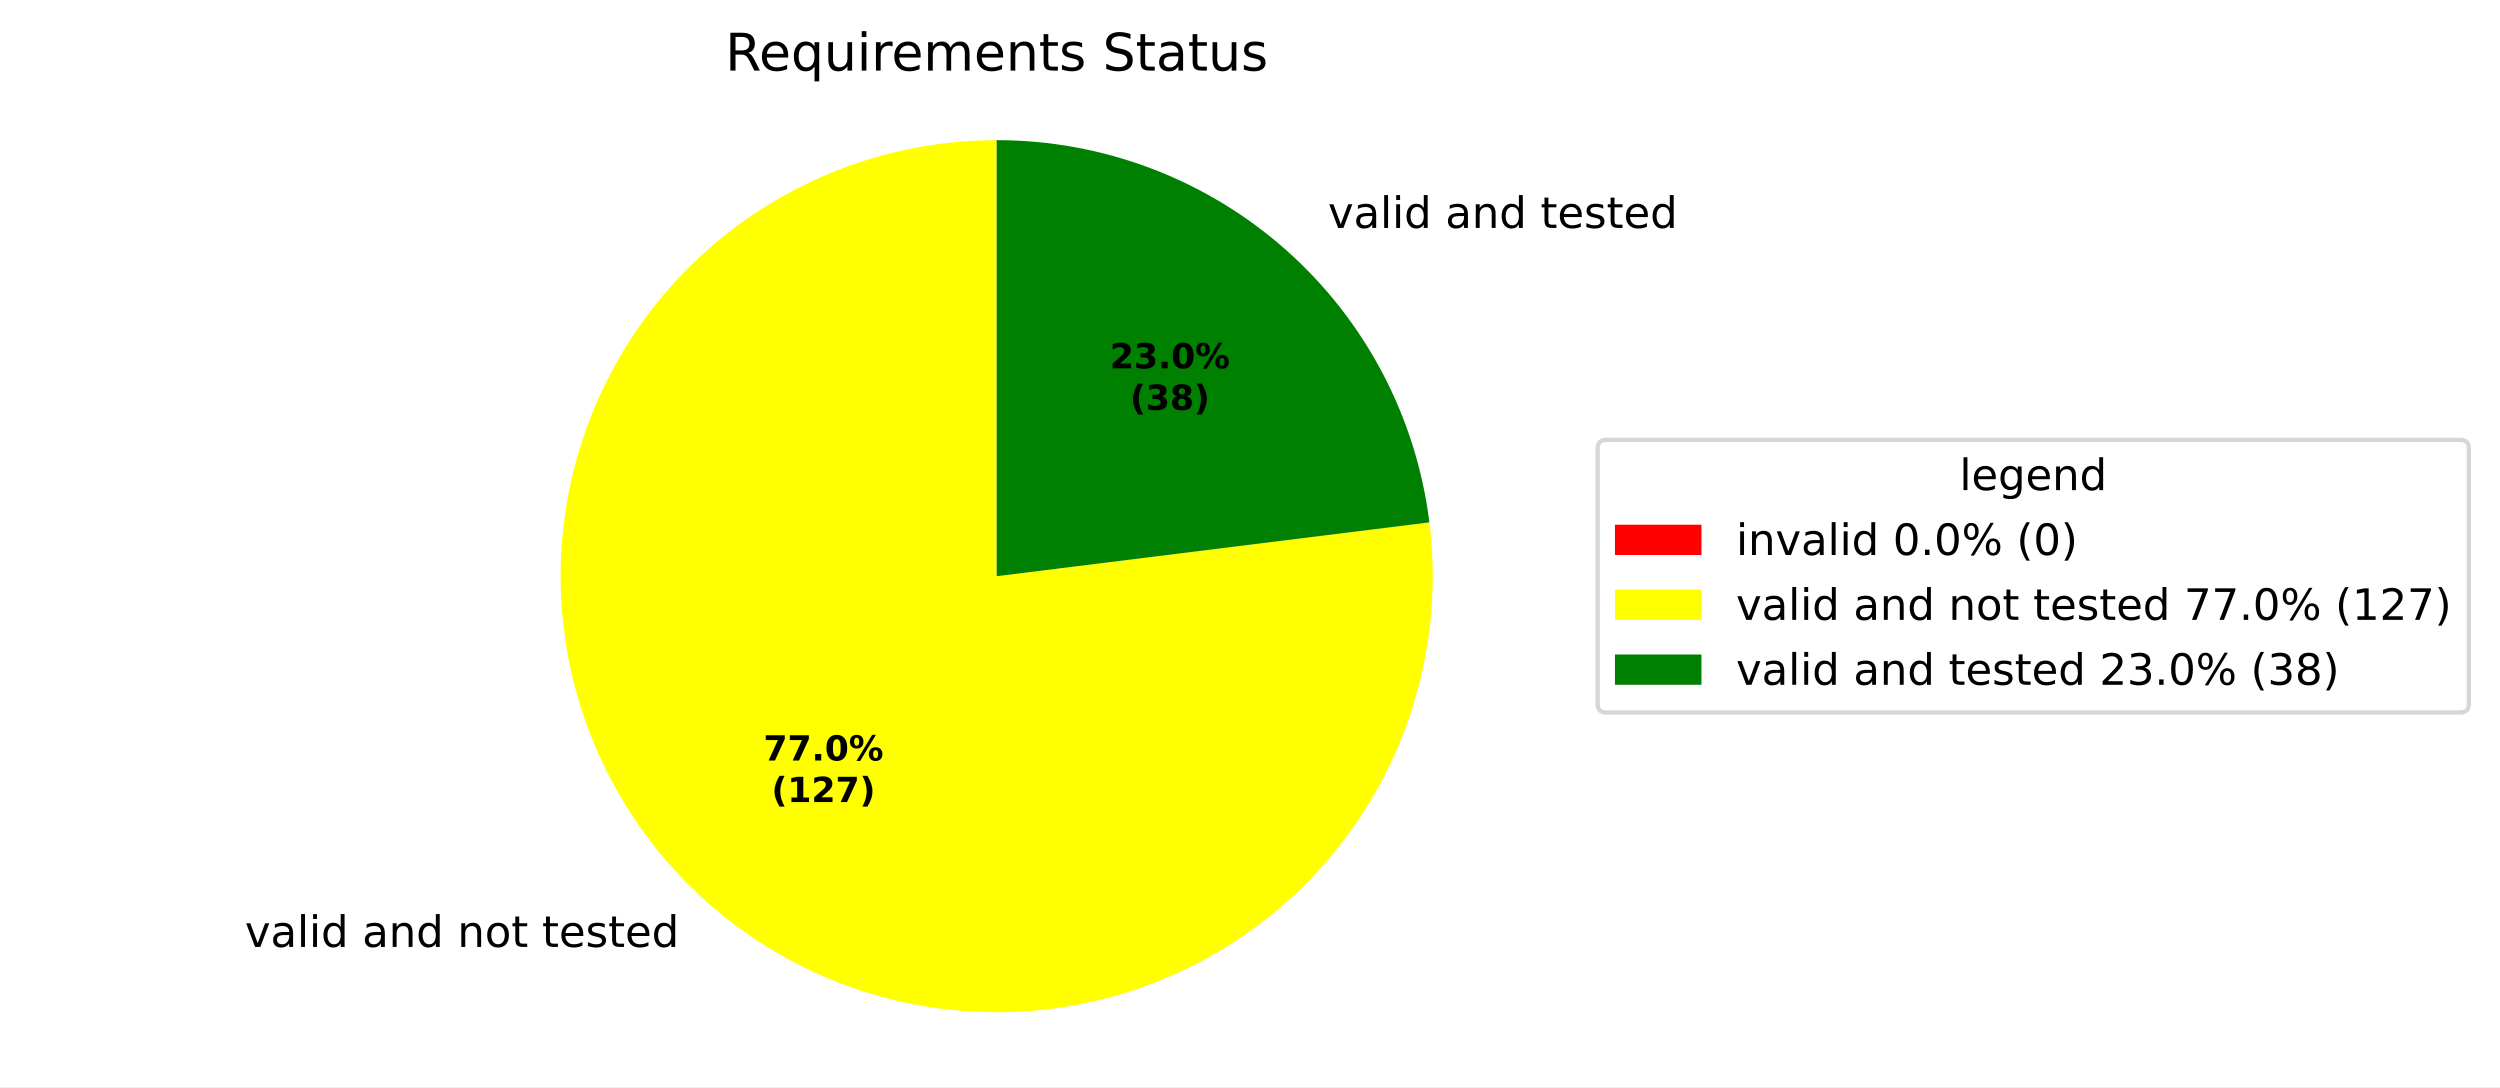
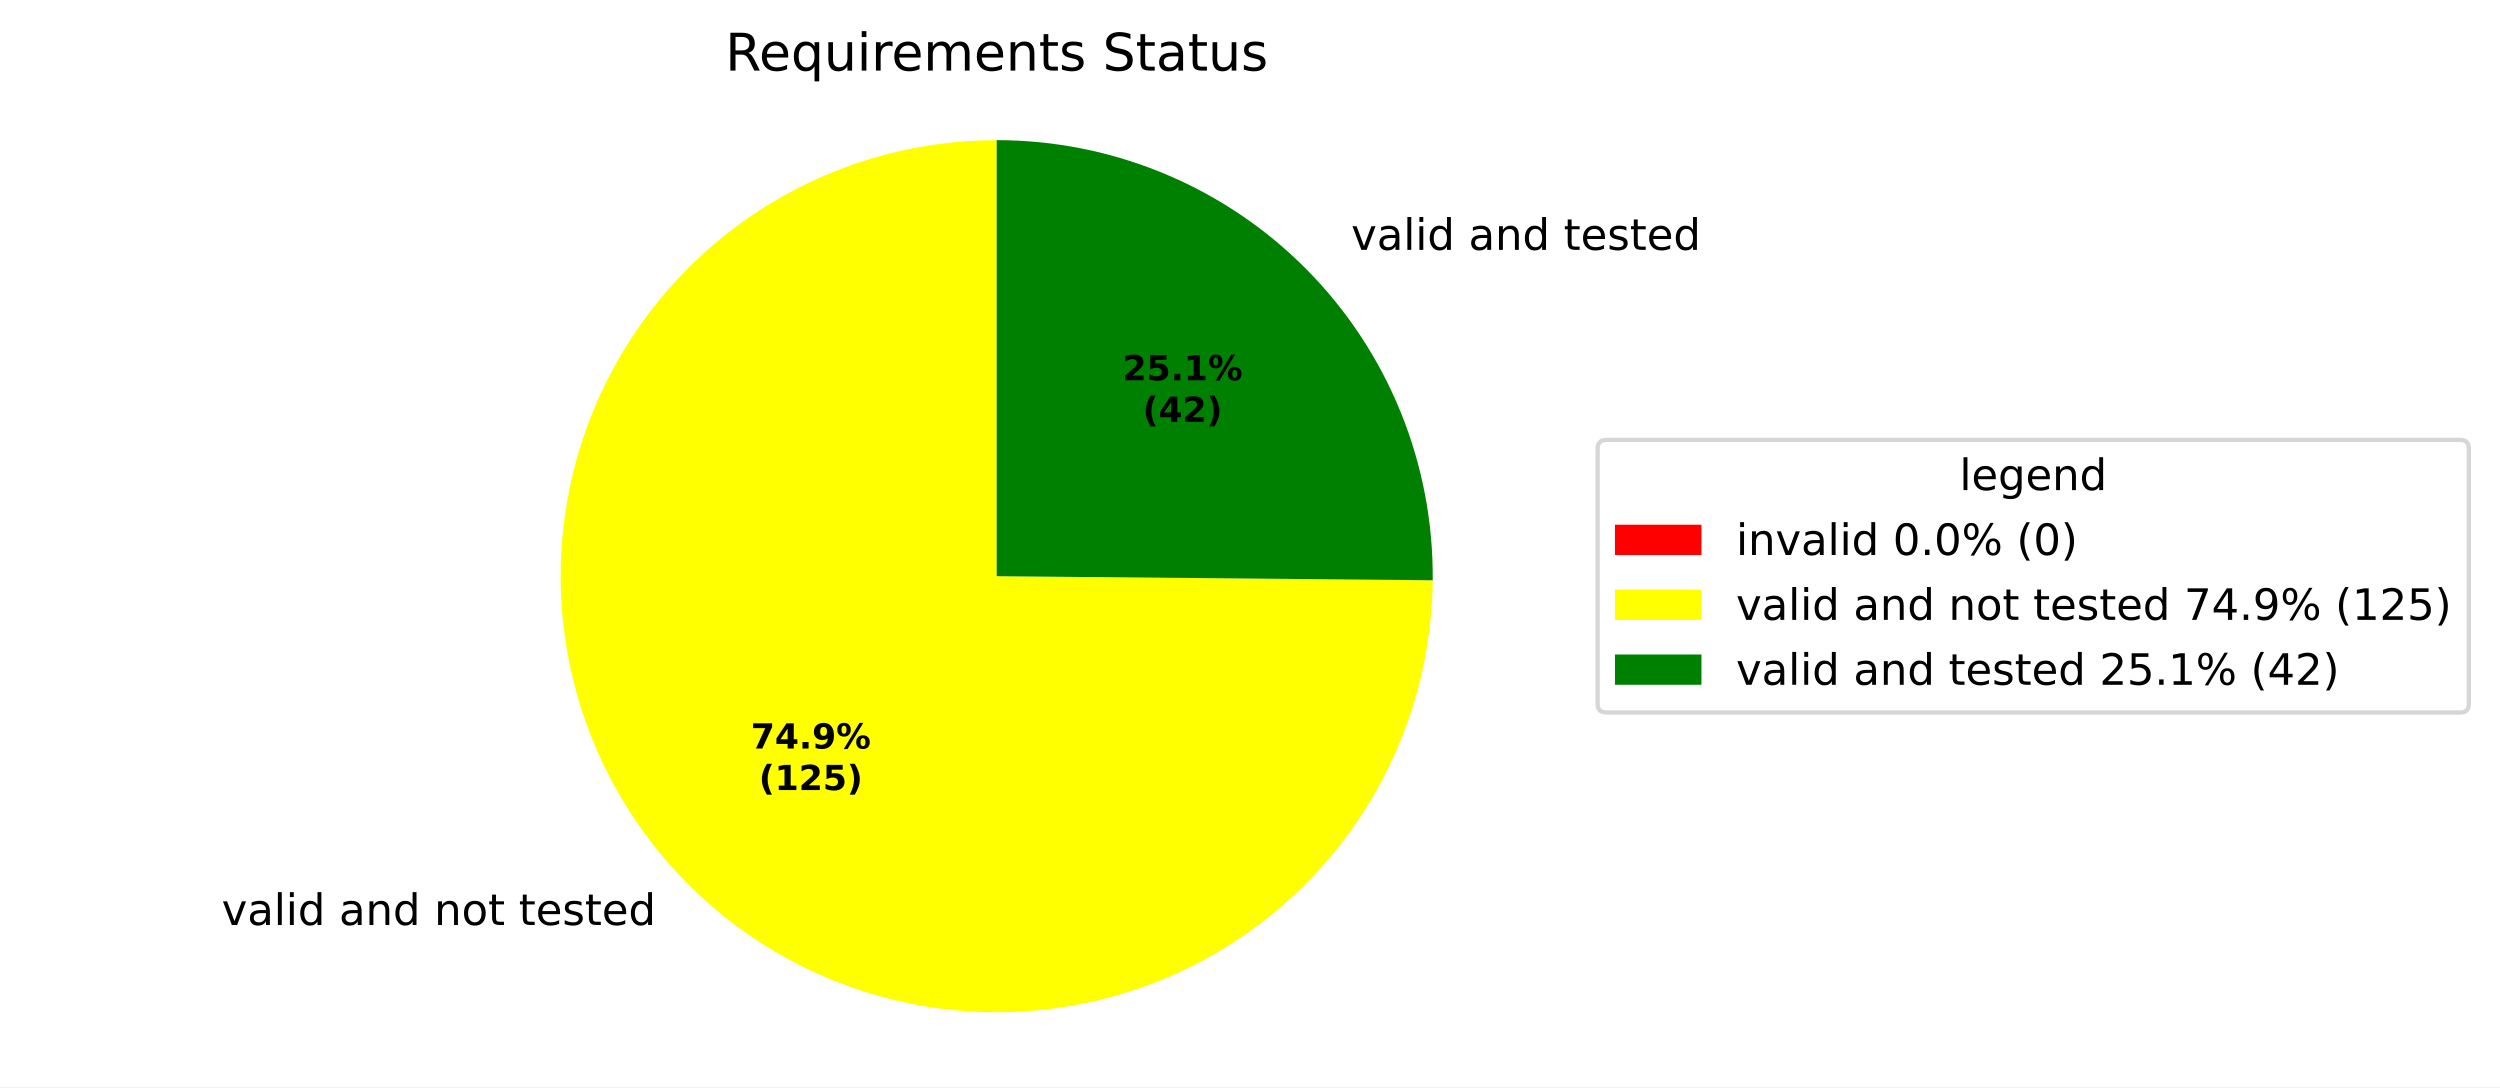
<svg xmlns="http://www.w3.org/2000/svg" xmlns:xlink="http://www.w3.org/1999/xlink" width="577.915pt" height="251.278pt" viewBox="0 0 577.915 251.278" version="1.1">
  <defs>
    <style type="text/css">*{stroke-linejoin: round; stroke-linecap: butt}</style>
  </defs>
  <g id="figure_1">
    <g id="patch_1">
      <path d="M 0 251.278  L 577.915 251.278  L 577.915 0  L 0 0  z " style="fill: #ffffff" />
    </g>
    <g id="axes_1">
      <g id="patch_2">
        <path d="M 230.4 32.398  C 230.4 32.398 230.4 32.398 230.4 32.398  L 230.4 133.198  z " style="fill: #ff0000" />
      </g>
      <g id="patch_3">
-         <path d="M 230.4 32.398  C 220.225 32.398 210.108 33.939 200.394 36.968  C 190.68 39.997 181.481 44.479 173.109 50.262  C 164.737 56.046 157.289 63.063 151.018 71.076  C 144.747 79.09 139.725 88.006 136.124 97.523  C 132.523 107.04 130.383 117.047 129.778 127.204  C 129.173 137.361 130.11 147.552 132.556 157.429  C 135.002 167.305 138.929 176.755 144.204 185.456  C 149.479 194.157 156.042 202.01 163.668 208.746  C 171.294 215.482 179.896 221.025 189.182 225.186  C 198.468 229.346 208.33 232.077 218.433 233.285  C 228.536 234.493 238.765 234.165 248.769 232.31  C 258.774 230.456 268.441 227.097 277.44 222.349  C 286.439 217.601 294.668 211.517 301.846 204.305  C 309.024 197.093 315.068 188.835 319.774 179.813  C 324.479 170.792 327.792 161.109 329.598 151.095  C 331.405 141.082 331.685 130.852 330.429 120.755  L 230.4 133.198  z " style="fill: #ffff00" />
+         <path d="M 230.4 32.398  C 210.506 32.398 191.051 38.287 174.497 49.32  C 157.943 60.353 145.02 76.043 137.364 94.405  C 129.707 112.766 127.656 132.99 131.468 152.515  C 135.28 172.04 144.788 190.006 158.789 204.139  C 172.79 218.272 190.666 227.949 210.154 231.944  C 229.642 235.94 249.884 234.078 268.316 226.595  C 286.749 219.112 302.56 206.337 313.748 189.888  C 324.936 173.438 331.008 154.039 331.196 134.146  L 230.4 133.198  z " style="fill: #ffff00" />
      </g>
      <g id="patch_4">
-         <path d="M 330.429 120.755  C 327.396 96.371 315.549 73.918 297.132 57.65  C 278.716 41.383 254.972 32.398 230.4 32.398  L 230.4 133.198  z " style="fill: #008000" />
+         <path d="M 331.196 134.146  C 331.321 120.83 328.806 107.62 323.797 95.282  C 318.788 82.943 311.383 71.718 302.011 62.258  C 292.639 52.797 281.484 45.287 269.193 40.162  C 256.902 35.037 243.717 32.398 230.4 32.398  L 230.4 133.198  z " style="fill: #008000" />
      </g>
      <g id="matplotlib.axis_1" />
      <g id="matplotlib.axis_2" />
      <g id="text_1">
-         <g transform="translate(53.43522 218.8987) scale(0.1 -0.1)">
+         <g transform="translate(48.06844 213.8309) scale(0.1 -0.1)">
          <defs>
            <path id="DejaVuSans-3" transform="scale(0.015625)" />
            <path id="DejaVuSans-59" d="M 191 3500  L 800 3500  L 1894 563  L 2988 3500  L 3597 3500  L 2284 0  L 1503 0  L 191 3500  z " transform="scale(0.015625)" />
            <path id="DejaVuSans-44" d="M 2194 1759  Q 1497 1759 1228 1600  Q 959 1441 959 1056  Q 959 750 1161 570  Q 1363 391 1709 391  Q 2188 391 2477 730  Q 2766 1069 2766 1631  L 2766 1759  L 2194 1759  z M 3341 1997  L 3341 0  L 2766 0  L 2766 531  Q 2569 213 2275 61  Q 1981 -91 1556 -91  Q 1019 -91 701 211  Q 384 513 384 1019  Q 384 1609 779 1909  Q 1175 2209 1959 2209  L 2766 2209  L 2766 2266  Q 2766 2663 2505 2880  Q 2244 3097 1772 3097  Q 1472 3097 1187 3025  Q 903 2953 641 2809  L 641 3341  Q 956 3463 1253 3523  Q 1550 3584 1831 3584  Q 2591 3584 2966 3190  Q 3341 2797 3341 1997  z " transform="scale(0.015625)" />
            <path id="DejaVuSans-4f" d="M 603 4863  L 1178 4863  L 1178 0  L 603 0  L 603 4863  z " transform="scale(0.015625)" />
            <path id="DejaVuSans-4c" d="M 603 3500  L 1178 3500  L 1178 0  L 603 0  L 603 3500  z M 603 4863  L 1178 4863  L 1178 4134  L 603 4134  L 603 4863  z " transform="scale(0.015625)" />
            <path id="DejaVuSans-47" d="M 2906 2969  L 2906 4863  L 3481 4863  L 3481 0  L 2906 0  L 2906 525  Q 2725 213 2448 61  Q 2172 -91 1784 -91  Q 1150 -91 751 415  Q 353 922 353 1747  Q 353 2572 751 3078  Q 1150 3584 1784 3584  Q 2172 3584 2448 3432  Q 2725 3281 2906 2969  z M 947 1747  Q 947 1113 1208 752  Q 1469 391 1925 391  Q 2381 391 2643 752  Q 2906 1113 2906 1747  Q 2906 2381 2643 2742  Q 2381 3103 1925 3103  Q 1469 3103 1208 2742  Q 947 2381 947 1747  z " transform="scale(0.015625)" />
            <path id="DejaVuSans-51" d="M 3513 2113  L 3513 0  L 2938 0  L 2938 2094  Q 2938 2591 2744 2837  Q 2550 3084 2163 3084  Q 1697 3084 1428 2787  Q 1159 2491 1159 1978  L 1159 0  L 581 0  L 581 3500  L 1159 3500  L 1159 2956  Q 1366 3272 1645 3428  Q 1925 3584 2291 3584  Q 2894 3584 3203 3211  Q 3513 2838 3513 2113  z " transform="scale(0.015625)" />
            <path id="DejaVuSans-52" d="M 1959 3097  Q 1497 3097 1228 2736  Q 959 2375 959 1747  Q 959 1119 1226 758  Q 1494 397 1959 397  Q 2419 397 2687 759  Q 2956 1122 2956 1747  Q 2956 2369 2687 2733  Q 2419 3097 1959 3097  z M 1959 3584  Q 2709 3584 3137 3096  Q 3566 2609 3566 1747  Q 3566 888 3137 398  Q 2709 -91 1959 -91  Q 1206 -91 779 398  Q 353 888 353 1747  Q 353 2609 779 3096  Q 1206 3584 1959 3584  z " transform="scale(0.015625)" />
            <path id="DejaVuSans-57" d="M 1172 4494  L 1172 3500  L 2356 3500  L 2356 3053  L 1172 3053  L 1172 1153  Q 1172 725 1289 603  Q 1406 481 1766 481  L 2356 481  L 2356 0  L 1766 0  Q 1100 0 847 248  Q 594 497 594 1153  L 594 3053  L 172 3053  L 172 3500  L 594 3500  L 594 4494  L 1172 4494  z " transform="scale(0.015625)" />
            <path id="DejaVuSans-48" d="M 3597 1894  L 3597 1613  L 953 1613  Q 991 1019 1311 708  Q 1631 397 2203 397  Q 2534 397 2845 478  Q 3156 559 3463 722  L 3463 178  Q 3153 47 2828 -22  Q 2503 -91 2169 -91  Q 1331 -91 842 396  Q 353 884 353 1716  Q 353 2575 817 3079  Q 1281 3584 2069 3584  Q 2775 3584 3186 3129  Q 3597 2675 3597 1894  z M 3022 2063  Q 3016 2534 2758 2815  Q 2500 3097 2075 3097  Q 1594 3097 1305 2825  Q 1016 2553 972 2059  L 3022 2063  z " transform="scale(0.015625)" />
            <path id="DejaVuSans-56" d="M 2834 3397  L 2834 2853  Q 2591 2978 2328 3040  Q 2066 3103 1784 3103  Q 1356 3103 1142 2972  Q 928 2841 928 2578  Q 928 2378 1081 2264  Q 1234 2150 1697 2047  L 1894 2003  Q 2506 1872 2764 1633  Q 3022 1394 3022 966  Q 3022 478 2636 193  Q 2250 -91 1575 -91  Q 1294 -91 989 -36  Q 684 19 347 128  L 347 722  Q 666 556 975 473  Q 1284 391 1588 391  Q 1994 391 2212 530  Q 2431 669 2431 922  Q 2431 1156 2273 1281  Q 2116 1406 1581 1522  L 1381 1569  Q 847 1681 609 1914  Q 372 2147 372 2553  Q 372 3047 722 3315  Q 1072 3584 1716 3584  Q 2034 3584 2315 3537  Q 2597 3491 2834 3397  z " transform="scale(0.015625)" />
          </defs>
          <use xlink:href="#DejaVuSans-3" />
          <use xlink:href="#DejaVuSans-59" transform="translate(31.78125 0)" />
          <use xlink:href="#DejaVuSans-44" transform="translate(90.96875 0)" />
          <use xlink:href="#DejaVuSans-4f" transform="translate(152.25 0)" />
          <use xlink:href="#DejaVuSans-4c" transform="translate(180.0312 0)" />
          <use xlink:href="#DejaVuSans-47" transform="translate(207.8125 0)" />
          <use xlink:href="#DejaVuSans-3" transform="translate(271.2969 0)" />
          <use xlink:href="#DejaVuSans-44" transform="translate(303.0781 0)" />
          <use xlink:href="#DejaVuSans-51" transform="translate(364.3594 0)" />
          <use xlink:href="#DejaVuSans-47" transform="translate(427.7344 0)" />
          <use xlink:href="#DejaVuSans-3" transform="translate(491.2188 0)" />
          <use xlink:href="#DejaVuSans-51" transform="translate(523 0)" />
          <use xlink:href="#DejaVuSans-52" transform="translate(586.375 0)" />
          <use xlink:href="#DejaVuSans-57" transform="translate(647.5625 0)" />
          <use xlink:href="#DejaVuSans-3" transform="translate(686.7656 0)" />
          <use xlink:href="#DejaVuSans-57" transform="translate(718.5469 0)" />
          <use xlink:href="#DejaVuSans-48" transform="translate(757.75 0)" />
          <use xlink:href="#DejaVuSans-56" transform="translate(819.2812 0)" />
          <use xlink:href="#DejaVuSans-57" transform="translate(871.375 0)" />
          <use xlink:href="#DejaVuSans-48" transform="translate(910.5781 0)" />
          <use xlink:href="#DejaVuSans-47" transform="translate(972.1094 0)" />
        </g>
      </g>
      <g id="text_2">
-         <g transform="translate(303.8054 52.6937) scale(0.1 -0.1)">
+         <g transform="translate(309.1718 57.76181) scale(0.1 -0.1)">
          <use xlink:href="#DejaVuSans-3" />
          <use xlink:href="#DejaVuSans-59" transform="translate(31.78125 0)" />
          <use xlink:href="#DejaVuSans-44" transform="translate(90.96875 0)" />
          <use xlink:href="#DejaVuSans-4f" transform="translate(152.25 0)" />
          <use xlink:href="#DejaVuSans-4c" transform="translate(180.0312 0)" />
          <use xlink:href="#DejaVuSans-47" transform="translate(207.8125 0)" />
          <use xlink:href="#DejaVuSans-3" transform="translate(271.2969 0)" />
          <use xlink:href="#DejaVuSans-44" transform="translate(303.0781 0)" />
          <use xlink:href="#DejaVuSans-51" transform="translate(364.3594 0)" />
          <use xlink:href="#DejaVuSans-47" transform="translate(427.7344 0)" />
          <use xlink:href="#DejaVuSans-3" transform="translate(491.2188 0)" />
          <use xlink:href="#DejaVuSans-57" transform="translate(523 0)" />
          <use xlink:href="#DejaVuSans-48" transform="translate(562.2031 0)" />
          <use xlink:href="#DejaVuSans-56" transform="translate(623.7344 0)" />
          <use xlink:href="#DejaVuSans-57" transform="translate(675.8281 0)" />
          <use xlink:href="#DejaVuSans-48" transform="translate(715.0312 0)" />
          <use xlink:href="#DejaVuSans-47" transform="translate(776.5625 0)" />
        </g>
      </g>
      <g id="text_3">
-         <g transform="translate(176.4838 175.8041) scale(0.08 -0.08)">
+         <g transform="translate(173.5564 173.04) scale(0.08 -0.08)">
          <defs>
            <path id="DejaVuSans-Bold-1a" d="M 428 4666  L 3944 4666  L 3944 3988  L 2125 0  L 953 0  L 2675 3781  L 428 3781  L 428 4666  z " transform="scale(0.015625)" />
+             <path id="DejaVuSans-Bold-17" d="M 2356 3675  L 1038 1722  L 2356 1722  L 2356 3675  z M 2156 4666  L 3494 4666  L 3494 1722  L 4159 1722  L 4159 850  L 3494 850  L 3494 0  L 2356 0  L 2356 850  L 288 850  L 288 1881  L 2156 4666  z " transform="scale(0.015625)" />
            <path id="DejaVuSans-Bold-11" d="M 653 1209  L 1778 1209  L 1778 0  L 653 0  L 653 1209  z " transform="scale(0.015625)" />
-             <path id="DejaVuSans-Bold-13" d="M 2944 2338  Q 2944 3213 2780 3570  Q 2616 3928 2228 3928  Q 1841 3928 1675 3570  Q 1509 3213 1509 2338  Q 1509 1453 1675 1090  Q 1841 728 2228 728  Q 2613 728 2778 1090  Q 2944 1453 2944 2338  z M 4147 2328  Q 4147 1169 3647 539  Q 3147 -91 2228 -91  Q 1306 -91 806 539  Q 306 1169 306 2328  Q 306 3491 806 4120  Q 1306 4750 2228 4750  Q 3147 4750 3647 4120  Q 4147 3491 4147 2328  z " transform="scale(0.015625)" />
+             <path id="DejaVuSans-Bold-1c" d="M 641 103  L 641 966  Q 928 831 1190 764  Q 1453 697 1709 697  Q 2247 697 2547 995  Q 2847 1294 2900 1881  Q 2688 1725 2447 1647  Q 2206 1569 1925 1569  Q 1209 1569 770 1986  Q 331 2403 331 3084  Q 331 3838 820 4291  Q 1309 4744 2131 4744  Q 3044 4744 3544 4128  Q 4044 3513 4044 2388  Q 4044 1231 3459 570  Q 2875 -91 1856 -91  Q 1528 -91 1228 -42  Q 928 6 641 103  z M 2125 2350  Q 2441 2350 2600 2554  Q 2759 2759 2759 3169  Q 2759 3575 2600 3781  Q 2441 3988 2125 3988  Q 1809 3988 1650 3781  Q 1491 3575 1491 3169  Q 1491 2759 1650 2554  Q 1809 2350 2125 2350  z " transform="scale(0.015625)" />
            <path id="DejaVuSans-Bold-8" d="M 4959 1925  Q 4738 1925 4616 1733  Q 4494 1541 4494 1184  Q 4494 825 4614 633  Q 4734 441 4959 441  Q 5184 441 5303 633  Q 5422 825 5422 1184  Q 5422 1541 5301 1733  Q 5181 1925 4959 1925  z M 4959 2450  Q 5541 2450 5875 2112  Q 6209 1775 6209 1184  Q 6209 594 5875 251  Q 5541 -91 4959 -91  Q 4378 -91 4042 251  Q 3706 594 3706 1184  Q 3706 1772 4042 2111  Q 4378 2450 4959 2450  z M 2094 -91  L 1403 -91  L 4319 4750  L 5013 4750  L 2094 -91  z M 1453 4750  Q 2034 4750 2367 4411  Q 2700 4072 2700 3481  Q 2700 2891 2367 2550  Q 2034 2209 1453 2209  Q 872 2209 539 2550  Q 206 2891 206 3481  Q 206 4072 539 4411  Q 872 4750 1453 4750  z M 1453 4225  Q 1228 4225 1106 4031  Q 984 3838 984 3481  Q 984 3122 1106 2926  Q 1228 2731 1453 2731  Q 1678 2731 1798 2926  Q 1919 3122 1919 3481  Q 1919 3838 1797 4031  Q 1675 4225 1453 4225  z " transform="scale(0.015625)" />
          </defs>
          <use xlink:href="#DejaVuSans-Bold-1a" />
-           <use xlink:href="#DejaVuSans-Bold-1a" transform="translate(69.57812 0)" />
+           <use xlink:href="#DejaVuSans-Bold-17" transform="translate(69.57812 0)" />
          <use xlink:href="#DejaVuSans-Bold-11" transform="translate(139.1562 0)" />
-           <use xlink:href="#DejaVuSans-Bold-13" transform="translate(177.1406 0)" />
+           <use xlink:href="#DejaVuSans-Bold-1c" transform="translate(177.1406 0)" />
          <use xlink:href="#DejaVuSans-Bold-8" transform="translate(246.7188 0)" />
        </g>
-         <g transform="translate(178.3551 185.4057) scale(0.08 -0.08)">
+         <g transform="translate(175.4276 182.6415) scale(0.08 -0.08)">
          <defs>
            <path id="DejaVuSans-Bold-b" d="M 2413 -844  L 1484 -844  Q 1006 -72 778 623  Q 550 1319 550 2003  Q 550 2688 779 3389  Q 1009 4091 1484 4856  L 2413 4856  Q 2013 4116 1813 3408  Q 1613 2700 1613 2009  Q 1613 1319 1811 609  Q 2009 -100 2413 -844  z " transform="scale(0.015625)" />
            <path id="DejaVuSans-Bold-14" d="M 750 831  L 1813 831  L 1813 3847  L 722 3622  L 722 4441  L 1806 4666  L 2950 4666  L 2950 831  L 4013 831  L 4013 0  L 750 0  L 750 831  z " transform="scale(0.015625)" />
            <path id="DejaVuSans-Bold-15" d="M 1844 884  L 3897 884  L 3897 0  L 506 0  L 506 884  L 2209 2388  Q 2438 2594 2547 2791  Q 2656 2988 2656 3200  Q 2656 3528 2436 3728  Q 2216 3928 1850 3928  Q 1569 3928 1234 3808  Q 900 3688 519 3450  L 519 4475  Q 925 4609 1322 4679  Q 1719 4750 2100 4750  Q 2938 4750 3402 4381  Q 3866 4013 3866 3353  Q 3866 2972 3669 2642  Q 3472 2313 2841 1759  L 1844 884  z " transform="scale(0.015625)" />
+             <path id="DejaVuSans-Bold-18" d="M 678 4666  L 3669 4666  L 3669 3781  L 1638 3781  L 1638 3059  Q 1775 3097 1914 3117  Q 2053 3138 2203 3138  Q 3056 3138 3531 2711  Q 4006 2284 4006 1522  Q 4006 766 3489 337  Q 2972 -91 2053 -91  Q 1656 -91 1267 -14  Q 878 63 494 219  L 494 1166  Q 875 947 1217 837  Q 1559 728 1863 728  Q 2300 728 2551 942  Q 2803 1156 2803 1522  Q 2803 1891 2551 2103  Q 2300 2316 1863 2316  Q 1603 2316 1309 2248  Q 1016 2181 678 2041  L 678 4666  z " transform="scale(0.015625)" />
            <path id="DejaVuSans-Bold-c" d="M 513 -844  Q 913 -100 1113 609  Q 1313 1319 1313 2009  Q 1313 2700 1113 3408  Q 913 4116 513 4856  L 1441 4856  Q 1916 4091 2145 3389  Q 2375 2688 2375 2003  Q 2375 1319 2147 623  Q 1919 -72 1441 -844  L 513 -844  z " transform="scale(0.015625)" />
          </defs>
          <use xlink:href="#DejaVuSans-Bold-b" />
          <use xlink:href="#DejaVuSans-Bold-14" transform="translate(45.70312 0)" />
          <use xlink:href="#DejaVuSans-Bold-15" transform="translate(115.2812 0)" />
-           <use xlink:href="#DejaVuSans-Bold-1a" transform="translate(184.8594 0)" />
+           <use xlink:href="#DejaVuSans-Bold-18" transform="translate(184.8594 0)" />
          <use xlink:href="#DejaVuSans-Bold-c" transform="translate(254.4375 0)" />
        </g>
      </g>
      <g id="text_4">
-         <g transform="translate(256.5624 85.14685) scale(0.08 -0.08)">
-           <defs>
-             <path id="DejaVuSans-Bold-16" d="M 2981 2516  Q 3453 2394 3698 2092  Q 3944 1791 3944 1325  Q 3944 631 3412 270  Q 2881 -91 1863 -91  Q 1503 -91 1142 -33  Q 781 25 428 141  L 428 1069  Q 766 900 1098 814  Q 1431 728 1753 728  Q 2231 728 2486 893  Q 2741 1059 2741 1369  Q 2741 1688 2480 1852  Q 2219 2016 1709 2016  L 1228 2016  L 1228 2791  L 1734 2791  Q 2188 2791 2409 2933  Q 2631 3075 2631 3366  Q 2631 3634 2415 3781  Q 2200 3928 1806 3928  Q 1516 3928 1219 3862  Q 922 3797 628 3669  L 628 4550  Q 984 4650 1334 4700  Q 1684 4750 2022 4750  Q 2931 4750 3382 4451  Q 3834 4153 3834 3553  Q 3834 3144 3618 2883  Q 3403 2622 2981 2516  z " transform="scale(0.015625)" />
-           </defs>
+         <g transform="translate(259.4895 87.91136) scale(0.08 -0.08)">
          <use xlink:href="#DejaVuSans-Bold-15" />
-           <use xlink:href="#DejaVuSans-Bold-16" transform="translate(69.57812 0)" />
+           <use xlink:href="#DejaVuSans-Bold-18" transform="translate(69.57812 0)" />
          <use xlink:href="#DejaVuSans-Bold-11" transform="translate(139.1562 0)" />
-           <use xlink:href="#DejaVuSans-Bold-13" transform="translate(177.1406 0)" />
+           <use xlink:href="#DejaVuSans-Bold-14" transform="translate(177.1406 0)" />
          <use xlink:href="#DejaVuSans-Bold-8" transform="translate(246.7188 0)" />
        </g>
-         <g transform="translate(261.2168 94.74841) scale(0.08 -0.08)">
-           <defs>
-             <path id="DejaVuSans-Bold-1b" d="M 2228 2088  Q 1891 2088 1709 1903  Q 1528 1719 1528 1375  Q 1528 1031 1709 848  Q 1891 666 2228 666  Q 2563 666 2741 848  Q 2919 1031 2919 1375  Q 2919 1722 2741 1905  Q 2563 2088 2228 2088  z M 1350 2484  Q 925 2613 709 2878  Q 494 3144 494 3541  Q 494 4131 934 4440  Q 1375 4750 2228 4750  Q 3075 4750 3515 4442  Q 3956 4134 3956 3541  Q 3956 3144 3739 2878  Q 3522 2613 3097 2484  Q 3572 2353 3814 2058  Q 4056 1763 4056 1313  Q 4056 619 3595 264  Q 3134 -91 2228 -91  Q 1319 -91 855 264  Q 391 619 391 1313  Q 391 1763 633 2058  Q 875 2353 1350 2484  z M 1631 3419  Q 1631 3141 1786 2991  Q 1941 2841 2228 2841  Q 2509 2841 2662 2991  Q 2816 3141 2816 3419  Q 2816 3697 2662 3845  Q 2509 3994 2228 3994  Q 1941 3994 1786 3844  Q 1631 3694 1631 3419  z " transform="scale(0.015625)" />
-           </defs>
+         <g transform="translate(264.1439 97.51292) scale(0.08 -0.08)">
          <use xlink:href="#DejaVuSans-Bold-b" />
-           <use xlink:href="#DejaVuSans-Bold-16" transform="translate(45.70312 0)" />
-           <use xlink:href="#DejaVuSans-Bold-1b" transform="translate(115.2812 0)" />
+           <use xlink:href="#DejaVuSans-Bold-17" transform="translate(45.70312 0)" />
+           <use xlink:href="#DejaVuSans-Bold-15" transform="translate(115.2812 0)" />
          <use xlink:href="#DejaVuSans-Bold-c" transform="translate(184.8594 0)" />
        </g>
      </g>
      <g id="text_5">
        <g transform="translate(167.6616 16.31812) scale(0.12 -0.12)">
          <defs>
            <path id="DejaVuSans-35" d="M 2841 2188  Q 3044 2119 3236 1894  Q 3428 1669 3622 1275  L 4263 0  L 3584 0  L 2988 1197  Q 2756 1666 2539 1819  Q 2322 1972 1947 1972  L 1259 1972  L 1259 0  L 628 0  L 628 4666  L 2053 4666  Q 2853 4666 3247 4331  Q 3641 3997 3641 3322  Q 3641 2881 3436 2590  Q 3231 2300 2841 2188  z M 1259 4147  L 1259 2491  L 2053 2491  Q 2509 2491 2742 2702  Q 2975 2913 2975 3322  Q 2975 3731 2742 3939  Q 2509 4147 2053 4147  L 1259 4147  z " transform="scale(0.015625)" />
            <path id="DejaVuSans-54" d="M 947 1747  Q 947 1113 1208 752  Q 1469 391 1925 391  Q 2381 391 2643 752  Q 2906 1113 2906 1747  Q 2906 2381 2643 2742  Q 2381 3103 1925 3103  Q 1469 3103 1208 2742  Q 947 2381 947 1747  z M 2906 525  Q 2725 213 2448 61  Q 2172 -91 1784 -91  Q 1150 -91 751 415  Q 353 922 353 1747  Q 353 2572 751 3078  Q 1150 3584 1784 3584  Q 2172 3584 2448 3432  Q 2725 3281 2906 2969  L 2906 3500  L 3481 3500  L 3481 -1331  L 2906 -1331  L 2906 525  z " transform="scale(0.015625)" />
            <path id="DejaVuSans-58" d="M 544 1381  L 544 3500  L 1119 3500  L 1119 1403  Q 1119 906 1312 657  Q 1506 409 1894 409  Q 2359 409 2629 706  Q 2900 1003 2900 1516  L 2900 3500  L 3475 3500  L 3475 0  L 2900 0  L 2900 538  Q 2691 219 2414 64  Q 2138 -91 1772 -91  Q 1169 -91 856 284  Q 544 659 544 1381  z M 1991 3584  L 1991 3584  z " transform="scale(0.015625)" />
            <path id="DejaVuSans-55" d="M 2631 2963  Q 2534 3019 2420 3045  Q 2306 3072 2169 3072  Q 1681 3072 1420 2755  Q 1159 2438 1159 1844  L 1159 0  L 581 0  L 581 3500  L 1159 3500  L 1159 2956  Q 1341 3275 1631 3429  Q 1922 3584 2338 3584  Q 2397 3584 2469 3576  Q 2541 3569 2628 3553  L 2631 2963  z " transform="scale(0.015625)" />
            <path id="DejaVuSans-50" d="M 3328 2828  Q 3544 3216 3844 3400  Q 4144 3584 4550 3584  Q 5097 3584 5394 3201  Q 5691 2819 5691 2113  L 5691 0  L 5113 0  L 5113 2094  Q 5113 2597 4934 2840  Q 4756 3084 4391 3084  Q 3944 3084 3684 2787  Q 3425 2491 3425 1978  L 3425 0  L 2847 0  L 2847 2094  Q 2847 2600 2669 2842  Q 2491 3084 2119 3084  Q 1678 3084 1418 2786  Q 1159 2488 1159 1978  L 1159 0  L 581 0  L 581 3500  L 1159 3500  L 1159 2956  Q 1356 3278 1631 3431  Q 1906 3584 2284 3584  Q 2666 3584 2933 3390  Q 3200 3197 3328 2828  z " transform="scale(0.015625)" />
            <path id="DejaVuSans-36" d="M 3425 4513  L 3425 3897  Q 3066 4069 2747 4153  Q 2428 4238 2131 4238  Q 1616 4238 1336 4038  Q 1056 3838 1056 3469  Q 1056 3159 1242 3001  Q 1428 2844 1947 2747  L 2328 2669  Q 3034 2534 3370 2195  Q 3706 1856 3706 1288  Q 3706 609 3251 259  Q 2797 -91 1919 -91  Q 1588 -91 1214 -16  Q 841 59 441 206  L 441 856  Q 825 641 1194 531  Q 1563 422 1919 422  Q 2459 422 2753 634  Q 3047 847 3047 1241  Q 3047 1584 2836 1778  Q 2625 1972 2144 2069  L 1759 2144  Q 1053 2284 737 2584  Q 422 2884 422 3419  Q 422 4038 858 4394  Q 1294 4750 2059 4750  Q 2388 4750 2728 4690  Q 3069 4631 3425 4513  z " transform="scale(0.015625)" />
          </defs>
          <use xlink:href="#DejaVuSans-35" />
          <use xlink:href="#DejaVuSans-48" transform="translate(65 0)" />
          <use xlink:href="#DejaVuSans-54" transform="translate(126.5312 0)" />
          <use xlink:href="#DejaVuSans-58" transform="translate(190.0156 0)" />
          <use xlink:href="#DejaVuSans-4c" transform="translate(253.3906 0)" />
          <use xlink:href="#DejaVuSans-55" transform="translate(281.1719 0)" />
          <use xlink:href="#DejaVuSans-48" transform="translate(320.0781 0)" />
          <use xlink:href="#DejaVuSans-50" transform="translate(381.6094 0)" />
          <use xlink:href="#DejaVuSans-48" transform="translate(479.0156 0)" />
          <use xlink:href="#DejaVuSans-51" transform="translate(540.5469 0)" />
          <use xlink:href="#DejaVuSans-57" transform="translate(603.9219 0)" />
          <use xlink:href="#DejaVuSans-56" transform="translate(643.125 0)" />
          <use xlink:href="#DejaVuSans-3" transform="translate(695.2188 0)" />
          <use xlink:href="#DejaVuSans-36" transform="translate(727 0)" />
          <use xlink:href="#DejaVuSans-57" transform="translate(790.4844 0)" />
          <use xlink:href="#DejaVuSans-44" transform="translate(829.6875 0)" />
          <use xlink:href="#DejaVuSans-57" transform="translate(890.9688 0)" />
          <use xlink:href="#DejaVuSans-58" transform="translate(930.1719 0)" />
          <use xlink:href="#DejaVuSans-56" transform="translate(993.5469 0)" />
        </g>
      </g>
      <g id="legend_1">
        <g id="patch_5">
          <path d="M 371.32 164.7  L 568.715 164.7  Q 570.715 164.7 570.715 162.7  L 570.715 103.697  Q 570.715 101.697 568.715 101.697  L 371.32 101.697  Q 369.32 101.697 369.32 103.697  L 369.32 162.7  Q 369.32 164.7 371.32 164.7  z " style="fill: #ffffff; opacity: 0.8; stroke: #cccccc; stroke-linejoin: miter" />
        </g>
        <g id="text_6">
          <g transform="translate(452.9583 113.295) scale(0.1 -0.1)">
            <defs>
              <path id="DejaVuSans-4a" d="M 2906 1791  Q 2906 2416 2648 2759  Q 2391 3103 1925 3103  Q 1463 3103 1205 2759  Q 947 2416 947 1791  Q 947 1169 1205 825  Q 1463 481 1925 481  Q 2391 481 2648 825  Q 2906 1169 2906 1791  z M 3481 434  Q 3481 -459 3084 -895  Q 2688 -1331 1869 -1331  Q 1566 -1331 1297 -1286  Q 1028 -1241 775 -1147  L 775 -588  Q 1028 -725 1275 -790  Q 1522 -856 1778 -856  Q 2344 -856 2625 -561  Q 2906 -266 2906 331  L 2906 616  Q 2728 306 2450 153  Q 2172 0 1784 0  Q 1141 0 747 490  Q 353 981 353 1791  Q 353 2603 747 3093  Q 1141 3584 1784 3584  Q 2172 3584 2450 3431  Q 2728 3278 2906 2969  L 2906 3500  L 3481 3500  L 3481 434  z " transform="scale(0.015625)" />
            </defs>
            <use xlink:href="#DejaVuSans-4f" />
            <use xlink:href="#DejaVuSans-48" transform="translate(27.78125 0)" />
            <use xlink:href="#DejaVuSans-4a" transform="translate(89.3125 0)" />
            <use xlink:href="#DejaVuSans-48" transform="translate(152.7969 0)" />
            <use xlink:href="#DejaVuSans-51" transform="translate(214.3281 0)" />
            <use xlink:href="#DejaVuSans-47" transform="translate(277.7031 0)" />
          </g>
        </g>
        <g id="patch_6">
          <path d="M 373.32 128.296  L 393.32 128.296  L 393.32 121.296  L 373.32 121.296  z " style="fill: #ff0000" />
        </g>
        <g id="text_7">
          <g transform="translate(401.32 128.2958) scale(0.1 -0.1)">
            <defs>
              <path id="DejaVuSans-13" d="M 2034 4250  Q 1547 4250 1301 3770  Q 1056 3291 1056 2328  Q 1056 1369 1301 889  Q 1547 409 2034 409  Q 2525 409 2770 889  Q 3016 1369 3016 2328  Q 3016 3291 2770 3770  Q 2525 4250 2034 4250  z M 2034 4750  Q 2819 4750 3233 4129  Q 3647 3509 3647 2328  Q 3647 1150 3233 529  Q 2819 -91 2034 -91  Q 1250 -91 836 529  Q 422 1150 422 2328  Q 422 3509 836 4129  Q 1250 4750 2034 4750  z " transform="scale(0.015625)" />
              <path id="DejaVuSans-11" d="M 684 794  L 1344 794  L 1344 0  L 684 0  L 684 794  z " transform="scale(0.015625)" />
              <path id="DejaVuSans-8" d="M 4653 2053  Q 4381 2053 4226 1822  Q 4072 1591 4072 1178  Q 4072 772 4226 539  Q 4381 306 4653 306  Q 4919 306 5073 539  Q 5228 772 5228 1178  Q 5228 1588 5073 1820  Q 4919 2053 4653 2053  z M 4653 2450  Q 5147 2450 5437 2106  Q 5728 1763 5728 1178  Q 5728 594 5436 251  Q 5144 -91 4653 -91  Q 4153 -91 3862 251  Q 3572 594 3572 1178  Q 3572 1766 3864 2108  Q 4156 2450 4653 2450  z M 1428 4353  Q 1159 4353 1004 4120  Q 850 3888 850 3481  Q 850 3069 1003 2837  Q 1156 2606 1428 2606  Q 1700 2606 1854 2837  Q 2009 3069 2009 3481  Q 2009 3884 1853 4118  Q 1697 4353 1428 4353  z M 4250 4750  L 4750 4750  L 1831 -91  L 1331 -91  L 4250 4750  z M 1428 4750  Q 1922 4750 2215 4408  Q 2509 4066 2509 3481  Q 2509 2891 2217 2550  Q 1925 2209 1428 2209  Q 931 2209 642 2551  Q 353 2894 353 3481  Q 353 4063 643 4406  Q 934 4750 1428 4750  z " transform="scale(0.015625)" />
              <path id="DejaVuSans-b" d="M 1984 4856  Q 1566 4138 1362 3434  Q 1159 2731 1159 2009  Q 1159 1288 1364 580  Q 1569 -128 1984 -844  L 1484 -844  Q 1016 -109 783 600  Q 550 1309 550 2009  Q 550 2706 781 3412  Q 1013 4119 1484 4856  L 1984 4856  z " transform="scale(0.015625)" />
              <path id="DejaVuSans-c" d="M 513 4856  L 1013 4856  Q 1481 4119 1714 3412  Q 1947 2706 1947 2009  Q 1947 1309 1714 600  Q 1481 -109 1013 -844  L 513 -844  Q 928 -128 1133 580  Q 1338 1288 1338 2009  Q 1338 2731 1133 3434  Q 928 4138 513 4856  z " transform="scale(0.015625)" />
            </defs>
            <use xlink:href="#DejaVuSans-4c" />
            <use xlink:href="#DejaVuSans-51" transform="translate(27.78125 0)" />
            <use xlink:href="#DejaVuSans-59" transform="translate(91.15625 0)" />
            <use xlink:href="#DejaVuSans-44" transform="translate(150.3438 0)" />
            <use xlink:href="#DejaVuSans-4f" transform="translate(211.625 0)" />
            <use xlink:href="#DejaVuSans-4c" transform="translate(239.4062 0)" />
            <use xlink:href="#DejaVuSans-47" transform="translate(267.1875 0)" />
            <use xlink:href="#DejaVuSans-3" transform="translate(330.6719 0)" />
            <use xlink:href="#DejaVuSans-13" transform="translate(362.4531 0)" />
            <use xlink:href="#DejaVuSans-11" transform="translate(426.0781 0)" />
            <use xlink:href="#DejaVuSans-13" transform="translate(457.8594 0)" />
            <use xlink:href="#DejaVuSans-8" transform="translate(521.4844 0)" />
            <use xlink:href="#DejaVuSans-3" transform="translate(616.5 0)" />
            <use xlink:href="#DejaVuSans-b" transform="translate(648.2812 0)" />
            <use xlink:href="#DejaVuSans-13" transform="translate(687.2969 0)" />
            <use xlink:href="#DejaVuSans-c" transform="translate(750.9219 0)" />
          </g>
        </g>
        <g id="patch_7">
          <path d="M 373.32 143.297  L 393.32 143.297  L 393.32 136.297  L 373.32 136.297  z " style="fill: #ffff00" />
        </g>
        <g id="text_8">
          <g transform="translate(401.32 143.2966) scale(0.1 -0.1)">
            <defs>
              <path id="DejaVuSans-1a" d="M 525 4666  L 3525 4666  L 3525 4397  L 1831 0  L 1172 0  L 2766 4134  L 525 4134  L 525 4666  z " transform="scale(0.015625)" />
+               <path id="DejaVuSans-17" d="M 2419 4116  L 825 1625  L 2419 1625  L 2419 4116  z M 2253 4666  L 3047 4666  L 3047 1625  L 3713 1625  L 3713 1100  L 3047 1100  L 3047 0  L 2419 0  L 2419 1100  L 313 1100  L 313 1709  L 2253 4666  z " transform="scale(0.015625)" />
+               <path id="DejaVuSans-1c" d="M 703 97  L 703 672  Q 941 559 1184 500  Q 1428 441 1663 441  Q 2288 441 2617 861  Q 2947 1281 2994 2138  Q 2813 1869 2534 1725  Q 2256 1581 1919 1581  Q 1219 1581 811 2004  Q 403 2428 403 3163  Q 403 3881 828 4315  Q 1253 4750 1959 4750  Q 2769 4750 3195 4129  Q 3622 3509 3622 2328  Q 3622 1225 3098 567  Q 2575 -91 1691 -91  Q 1453 -91 1209 -44  Q 966 3 703 97  z M 1959 2075  Q 2384 2075 2632 2365  Q 2881 2656 2881 3163  Q 2881 3666 2632 3958  Q 2384 4250 1959 4250  Q 1534 4250 1286 3958  Q 1038 3666 1038 3163  Q 1038 2656 1286 2365  Q 1534 2075 1959 2075  z " transform="scale(0.015625)" />
              <path id="DejaVuSans-14" d="M 794 531  L 1825 531  L 1825 4091  L 703 3866  L 703 4441  L 1819 4666  L 2450 4666  L 2450 531  L 3481 531  L 3481 0  L 794 0  L 794 531  z " transform="scale(0.015625)" />
              <path id="DejaVuSans-15" d="M 1228 531  L 3431 531  L 3431 0  L 469 0  L 469 531  Q 828 903 1448 1529  Q 2069 2156 2228 2338  Q 2531 2678 2651 2914  Q 2772 3150 2772 3378  Q 2772 3750 2511 3984  Q 2250 4219 1831 4219  Q 1534 4219 1204 4116  Q 875 4013 500 3803  L 500 4441  Q 881 4594 1212 4672  Q 1544 4750 1819 4750  Q 2544 4750 2975 4387  Q 3406 4025 3406 3419  Q 3406 3131 3298 2873  Q 3191 2616 2906 2266  Q 2828 2175 2409 1742  Q 1991 1309 1228 531  z " transform="scale(0.015625)" />
+               <path id="DejaVuSans-18" d="M 691 4666  L 3169 4666  L 3169 4134  L 1269 4134  L 1269 2991  Q 1406 3038 1543 3061  Q 1681 3084 1819 3084  Q 2600 3084 3056 2656  Q 3513 2228 3513 1497  Q 3513 744 3044 326  Q 2575 -91 1722 -91  Q 1428 -91 1123 -41  Q 819 9 494 109  L 494 744  Q 775 591 1075 516  Q 1375 441 1709 441  Q 2250 441 2565 725  Q 2881 1009 2881 1497  Q 2881 1984 2565 2268  Q 2250 2553 1709 2553  Q 1456 2553 1204 2497  Q 953 2441 691 2322  L 691 4666  z " transform="scale(0.015625)" />
            </defs>
            <use xlink:href="#DejaVuSans-59" />
            <use xlink:href="#DejaVuSans-44" transform="translate(59.1875 0)" />
            <use xlink:href="#DejaVuSans-4f" transform="translate(120.4688 0)" />
            <use xlink:href="#DejaVuSans-4c" transform="translate(148.25 0)" />
            <use xlink:href="#DejaVuSans-47" transform="translate(176.0312 0)" />
            <use xlink:href="#DejaVuSans-3" transform="translate(239.5156 0)" />
            <use xlink:href="#DejaVuSans-44" transform="translate(271.2969 0)" />
            <use xlink:href="#DejaVuSans-51" transform="translate(332.5781 0)" />
            <use xlink:href="#DejaVuSans-47" transform="translate(395.9531 0)" />
            <use xlink:href="#DejaVuSans-3" transform="translate(459.4375 0)" />
            <use xlink:href="#DejaVuSans-51" transform="translate(491.2188 0)" />
            <use xlink:href="#DejaVuSans-52" transform="translate(554.5938 0)" />
            <use xlink:href="#DejaVuSans-57" transform="translate(615.7812 0)" />
            <use xlink:href="#DejaVuSans-3" transform="translate(654.9844 0)" />
            <use xlink:href="#DejaVuSans-57" transform="translate(686.7656 0)" />
            <use xlink:href="#DejaVuSans-48" transform="translate(725.9688 0)" />
            <use xlink:href="#DejaVuSans-56" transform="translate(787.5 0)" />
            <use xlink:href="#DejaVuSans-57" transform="translate(839.5938 0)" />
            <use xlink:href="#DejaVuSans-48" transform="translate(878.7969 0)" />
            <use xlink:href="#DejaVuSans-47" transform="translate(940.3281 0)" />
            <use xlink:href="#DejaVuSans-3" transform="translate(1003.812 0)" />
            <use xlink:href="#DejaVuSans-1a" transform="translate(1035.594 0)" />
-             <use xlink:href="#DejaVuSans-1a" transform="translate(1099.219 0)" />
+             <use xlink:href="#DejaVuSans-17" transform="translate(1099.219 0)" />
            <use xlink:href="#DejaVuSans-11" transform="translate(1162.844 0)" />
-             <use xlink:href="#DejaVuSans-13" transform="translate(1194.625 0)" />
+             <use xlink:href="#DejaVuSans-1c" transform="translate(1194.625 0)" />
            <use xlink:href="#DejaVuSans-8" transform="translate(1258.25 0)" />
            <use xlink:href="#DejaVuSans-3" transform="translate(1353.266 0)" />
            <use xlink:href="#DejaVuSans-b" transform="translate(1385.047 0)" />
            <use xlink:href="#DejaVuSans-14" transform="translate(1424.062 0)" />
            <use xlink:href="#DejaVuSans-15" transform="translate(1487.688 0)" />
-             <use xlink:href="#DejaVuSans-1a" transform="translate(1551.312 0)" />
+             <use xlink:href="#DejaVuSans-18" transform="translate(1551.312 0)" />
            <use xlink:href="#DejaVuSans-c" transform="translate(1614.938 0)" />
          </g>
        </g>
        <g id="patch_8">
          <path d="M 373.32 158.297  L 393.32 158.297  L 393.32 151.297  L 373.32 151.297  z " style="fill: #008000" />
        </g>
        <g id="text_9">
          <g transform="translate(401.32 158.2973) scale(0.1 -0.1)">
-             <defs>
-               <path id="DejaVuSans-16" d="M 2597 2516  Q 3050 2419 3304 2112  Q 3559 1806 3559 1356  Q 3559 666 3084 287  Q 2609 -91 1734 -91  Q 1441 -91 1130 -33  Q 819 25 488 141  L 488 750  Q 750 597 1062 519  Q 1375 441 1716 441  Q 2309 441 2620 675  Q 2931 909 2931 1356  Q 2931 1769 2642 2001  Q 2353 2234 1838 2234  L 1294 2234  L 1294 2753  L 1863 2753  Q 2328 2753 2575 2939  Q 2822 3125 2822 3475  Q 2822 3834 2567 4026  Q 2313 4219 1838 4219  Q 1578 4219 1281 4162  Q 984 4106 628 3988  L 628 4550  Q 988 4650 1302 4700  Q 1616 4750 1894 4750  Q 2613 4750 3031 4423  Q 3450 4097 3450 3541  Q 3450 3153 3228 2886  Q 3006 2619 2597 2516  z " transform="scale(0.015625)" />
-               <path id="DejaVuSans-1b" d="M 2034 2216  Q 1584 2216 1326 1975  Q 1069 1734 1069 1313  Q 1069 891 1326 650  Q 1584 409 2034 409  Q 2484 409 2743 651  Q 3003 894 3003 1313  Q 3003 1734 2745 1975  Q 2488 2216 2034 2216  z M 1403 2484  Q 997 2584 770 2862  Q 544 3141 544 3541  Q 544 4100 942 4425  Q 1341 4750 2034 4750  Q 2731 4750 3128 4425  Q 3525 4100 3525 3541  Q 3525 3141 3298 2862  Q 3072 2584 2669 2484  Q 3125 2378 3379 2068  Q 3634 1759 3634 1313  Q 3634 634 3220 271  Q 2806 -91 2034 -91  Q 1263 -91 848 271  Q 434 634 434 1313  Q 434 1759 690 2068  Q 947 2378 1403 2484  z M 1172 3481  Q 1172 3119 1398 2916  Q 1625 2713 2034 2713  Q 2441 2713 2670 2916  Q 2900 3119 2900 3481  Q 2900 3844 2670 4047  Q 2441 4250 2034 4250  Q 1625 4250 1398 4047  Q 1172 3844 1172 3481  z " transform="scale(0.015625)" />
-             </defs>
            <use xlink:href="#DejaVuSans-59" />
            <use xlink:href="#DejaVuSans-44" transform="translate(59.1875 0)" />
            <use xlink:href="#DejaVuSans-4f" transform="translate(120.4688 0)" />
            <use xlink:href="#DejaVuSans-4c" transform="translate(148.25 0)" />
            <use xlink:href="#DejaVuSans-47" transform="translate(176.0312 0)" />
            <use xlink:href="#DejaVuSans-3" transform="translate(239.5156 0)" />
            <use xlink:href="#DejaVuSans-44" transform="translate(271.2969 0)" />
            <use xlink:href="#DejaVuSans-51" transform="translate(332.5781 0)" />
            <use xlink:href="#DejaVuSans-47" transform="translate(395.9531 0)" />
            <use xlink:href="#DejaVuSans-3" transform="translate(459.4375 0)" />
            <use xlink:href="#DejaVuSans-57" transform="translate(491.2188 0)" />
            <use xlink:href="#DejaVuSans-48" transform="translate(530.4219 0)" />
            <use xlink:href="#DejaVuSans-56" transform="translate(591.9531 0)" />
            <use xlink:href="#DejaVuSans-57" transform="translate(644.0469 0)" />
            <use xlink:href="#DejaVuSans-48" transform="translate(683.25 0)" />
            <use xlink:href="#DejaVuSans-47" transform="translate(744.7812 0)" />
            <use xlink:href="#DejaVuSans-3" transform="translate(808.2656 0)" />
            <use xlink:href="#DejaVuSans-15" transform="translate(840.0469 0)" />
-             <use xlink:href="#DejaVuSans-16" transform="translate(903.6719 0)" />
+             <use xlink:href="#DejaVuSans-18" transform="translate(903.6719 0)" />
            <use xlink:href="#DejaVuSans-11" transform="translate(967.2969 0)" />
-             <use xlink:href="#DejaVuSans-13" transform="translate(999.0781 0)" />
+             <use xlink:href="#DejaVuSans-14" transform="translate(999.0781 0)" />
            <use xlink:href="#DejaVuSans-8" transform="translate(1062.703 0)" />
            <use xlink:href="#DejaVuSans-3" transform="translate(1157.719 0)" />
            <use xlink:href="#DejaVuSans-b" transform="translate(1189.5 0)" />
-             <use xlink:href="#DejaVuSans-16" transform="translate(1228.516 0)" />
-             <use xlink:href="#DejaVuSans-1b" transform="translate(1292.141 0)" />
+             <use xlink:href="#DejaVuSans-17" transform="translate(1228.516 0)" />
+             <use xlink:href="#DejaVuSans-15" transform="translate(1292.141 0)" />
            <use xlink:href="#DejaVuSans-c" transform="translate(1355.766 0)" />
          </g>
        </g>
      </g>
    </g>
  </g>
</svg>
